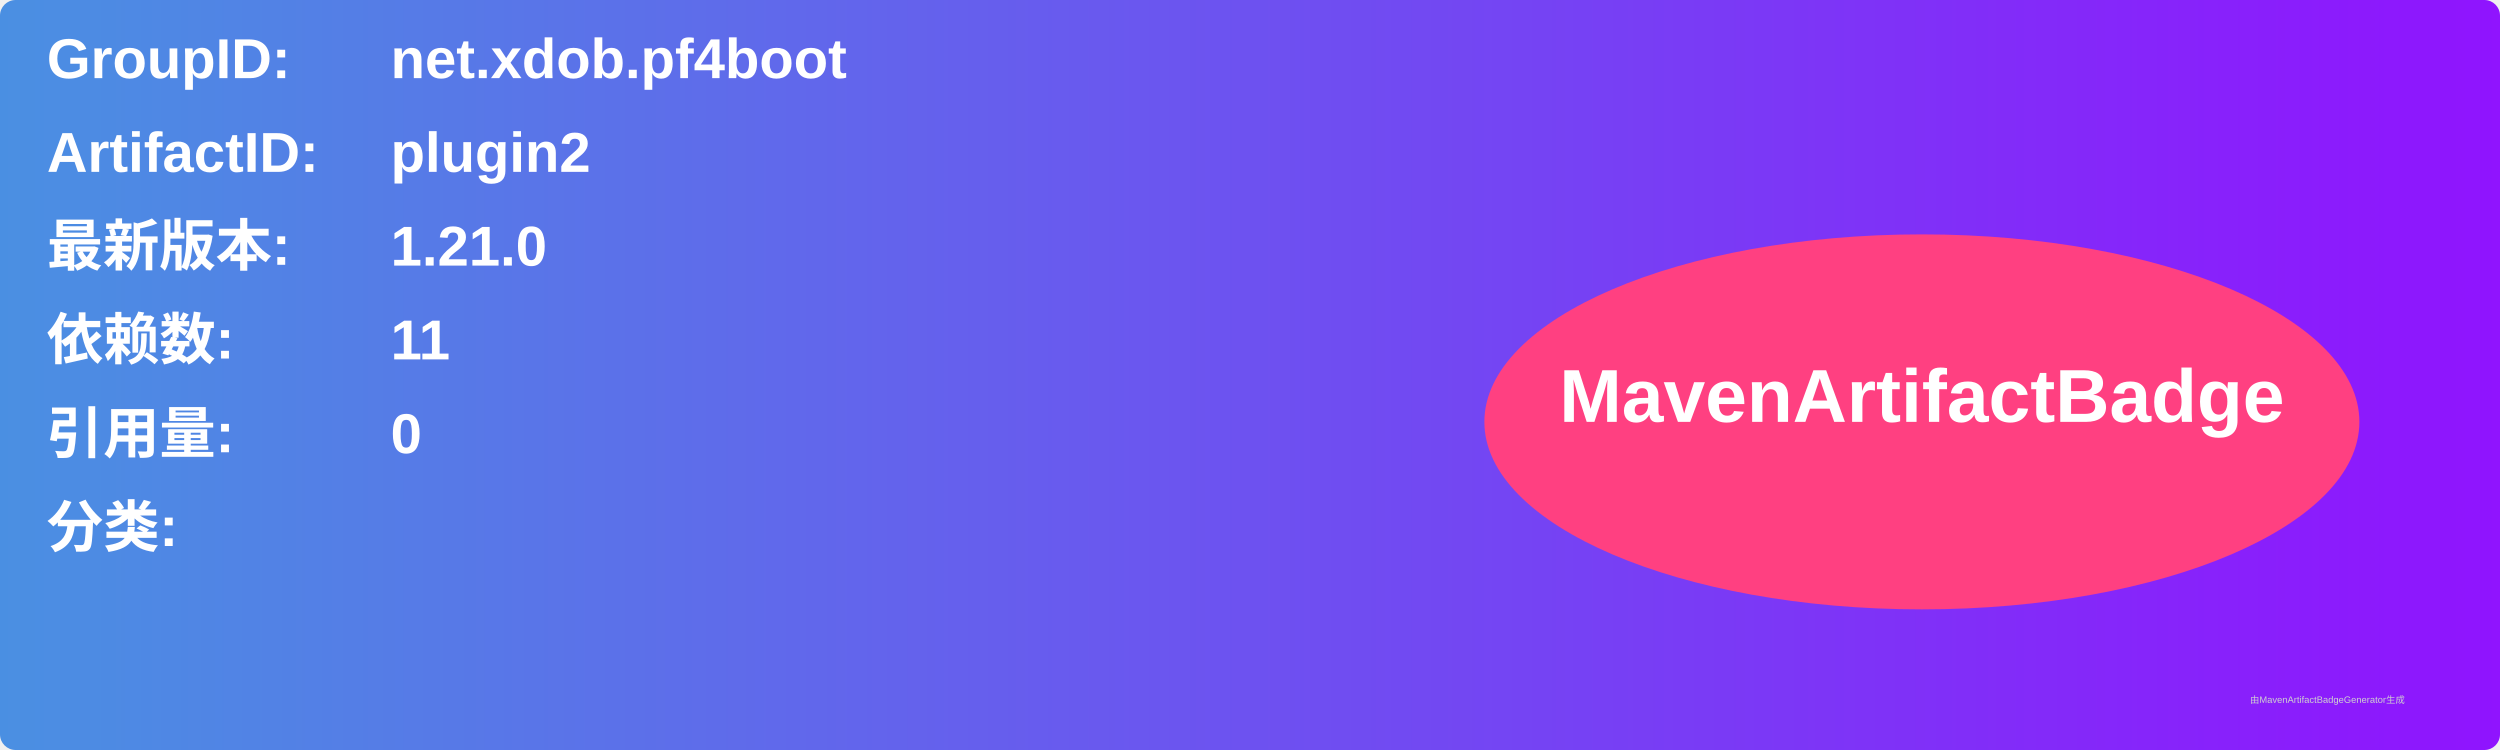
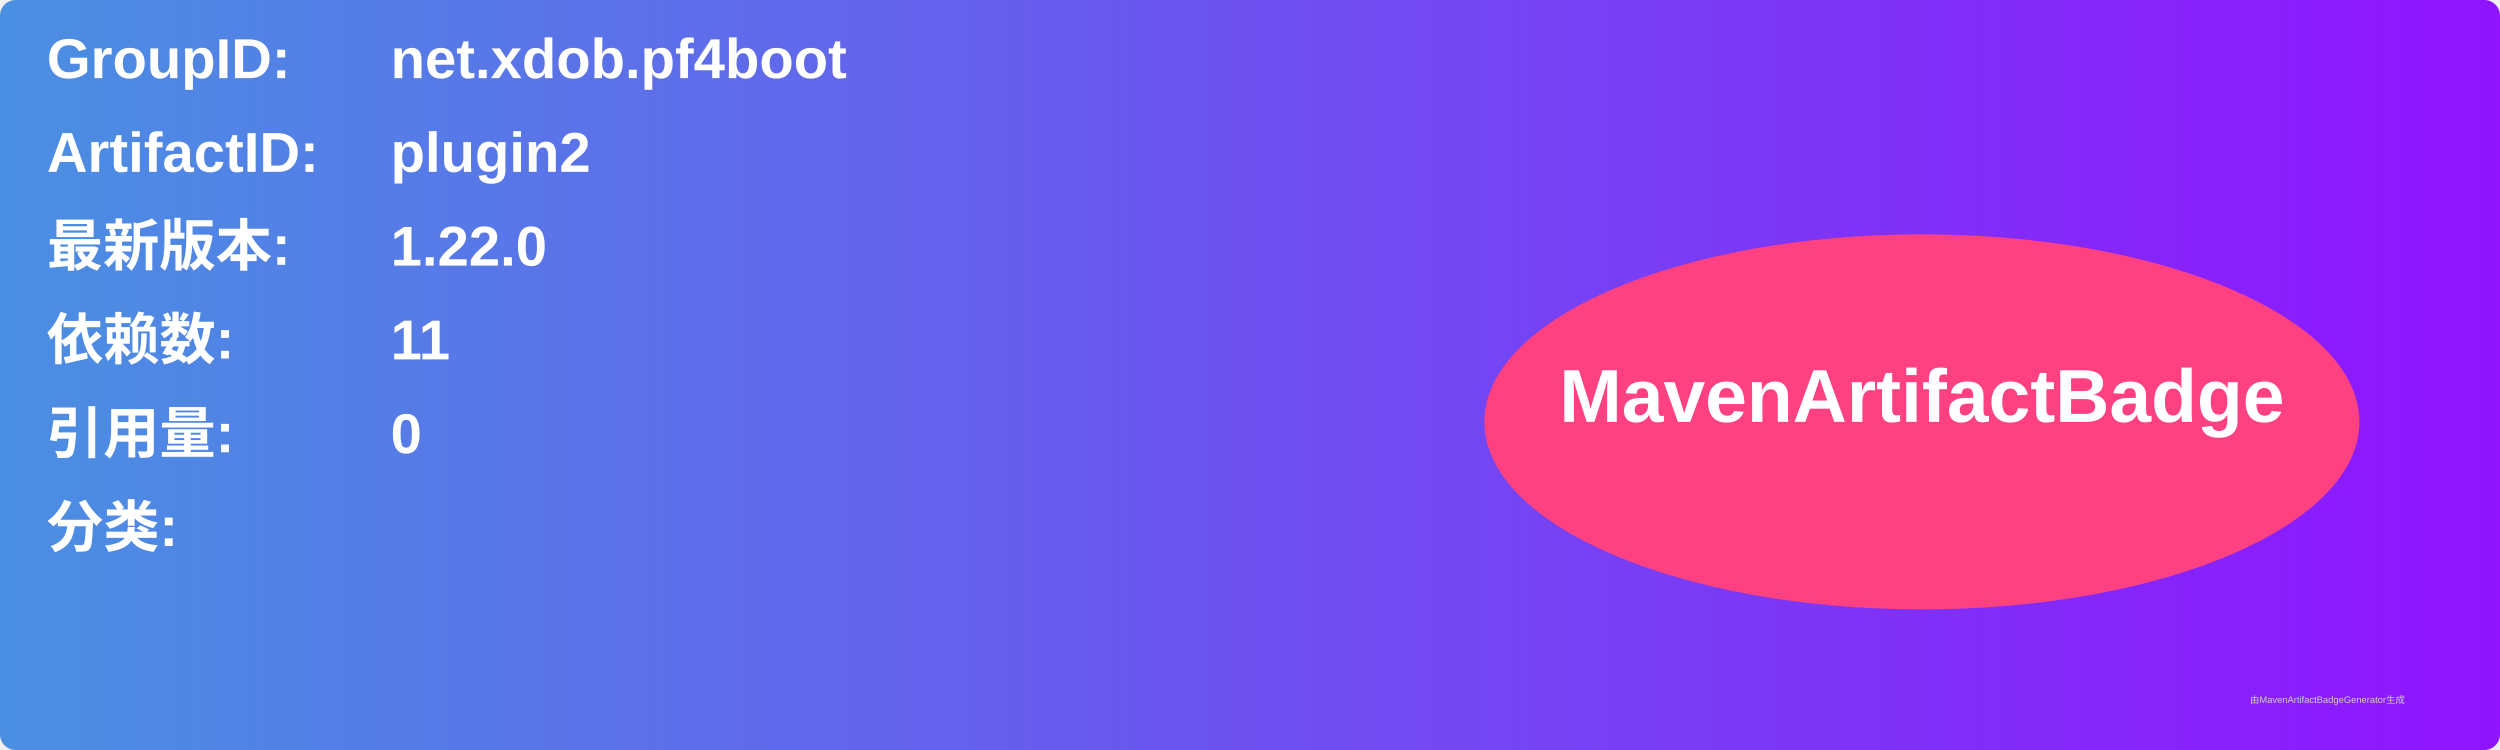
<svg xmlns="http://www.w3.org/2000/svg" width="800" height="240" viewBox="0 0 800 240">
  <linearGradient id="grad" x1="0%" y1="0%" x2="100%" y2="0%">
    <stop offset="0%" stop-color="#4a90e2" />
    <stop offset="100%" stop-color="#9013fe" />
  </linearGradient>
  <rect width="100%" height="100%" rx="5" ry="5" fill="url(#grad)" />
  <g transform="translate(15, 15)">
    <text x="0" y="10" font-family="Arial" font-size="18" fill="white" font-weight="bold" width="260">GroupID:</text>
    <text x="110" y="10" font-family="Arial" font-size="18" fill="white" font-weight="bold" width="460">net.xdob.pf4boot</text>
    <text x="0" y="40" font-family="Arial" font-size="18" fill="white" font-weight="bold" width="260">ArtifactID:</text>
    <text x="110" y="40" font-family="Arial" font-size="18" fill="white" font-weight="bold" width="460">plugin2</text>
    <text x="0" y="70" font-family="Arial" font-size="18" fill="white" font-weight="bold">最新版本:</text>
    <text x="110" y="70" font-family="Arial" font-size="18" fill="white" font-weight="bold">
-       <tspan font-weight="bold">1.21.0</tspan>
+       <tspan font-weight="bold">1.22.0</tspan>
    </text>
    <text x="0" y="100" font-family="Arial" font-size="18" fill="white" font-weight="bold">依赖数: </text>
    <text x="110" y="100" font-family="Arial" font-size="18" fill="white">
      <tspan font-weight="bold">11</tspan>
    </text>
    <text x="0" y="130" font-family="Arial" font-size="18" fill="white" font-weight="bold">引用量: </text>
    <text x="110" y="130" font-family="Arial" font-size="18" fill="white">
      <tspan font-weight="bold">0</tspan>
    </text>
    <text x="0" y="160" font-family="Arial" font-size="18" fill="white" font-weight="bold">分类:</text>
    <text x="10" y="190" font-family="Arial" font-size="10" fill="white">
      <tspan font-weight="bold" />
    </text>
    <ellipse cx="600" cy="120" rx="140" ry="60" fill="#ff4081" />
    <text x="600" y="120" text-anchor="middle" font-family="Arial" font-size="24" fill="white" font-weight="bold">MavenArtifactBadge</text>
  </g>
  <text x="720" y="225" font-family="Arial" font-size="3" fill="#d0d0d0">由MavenArtifactBadgeGenerator生成</text>
</svg>
